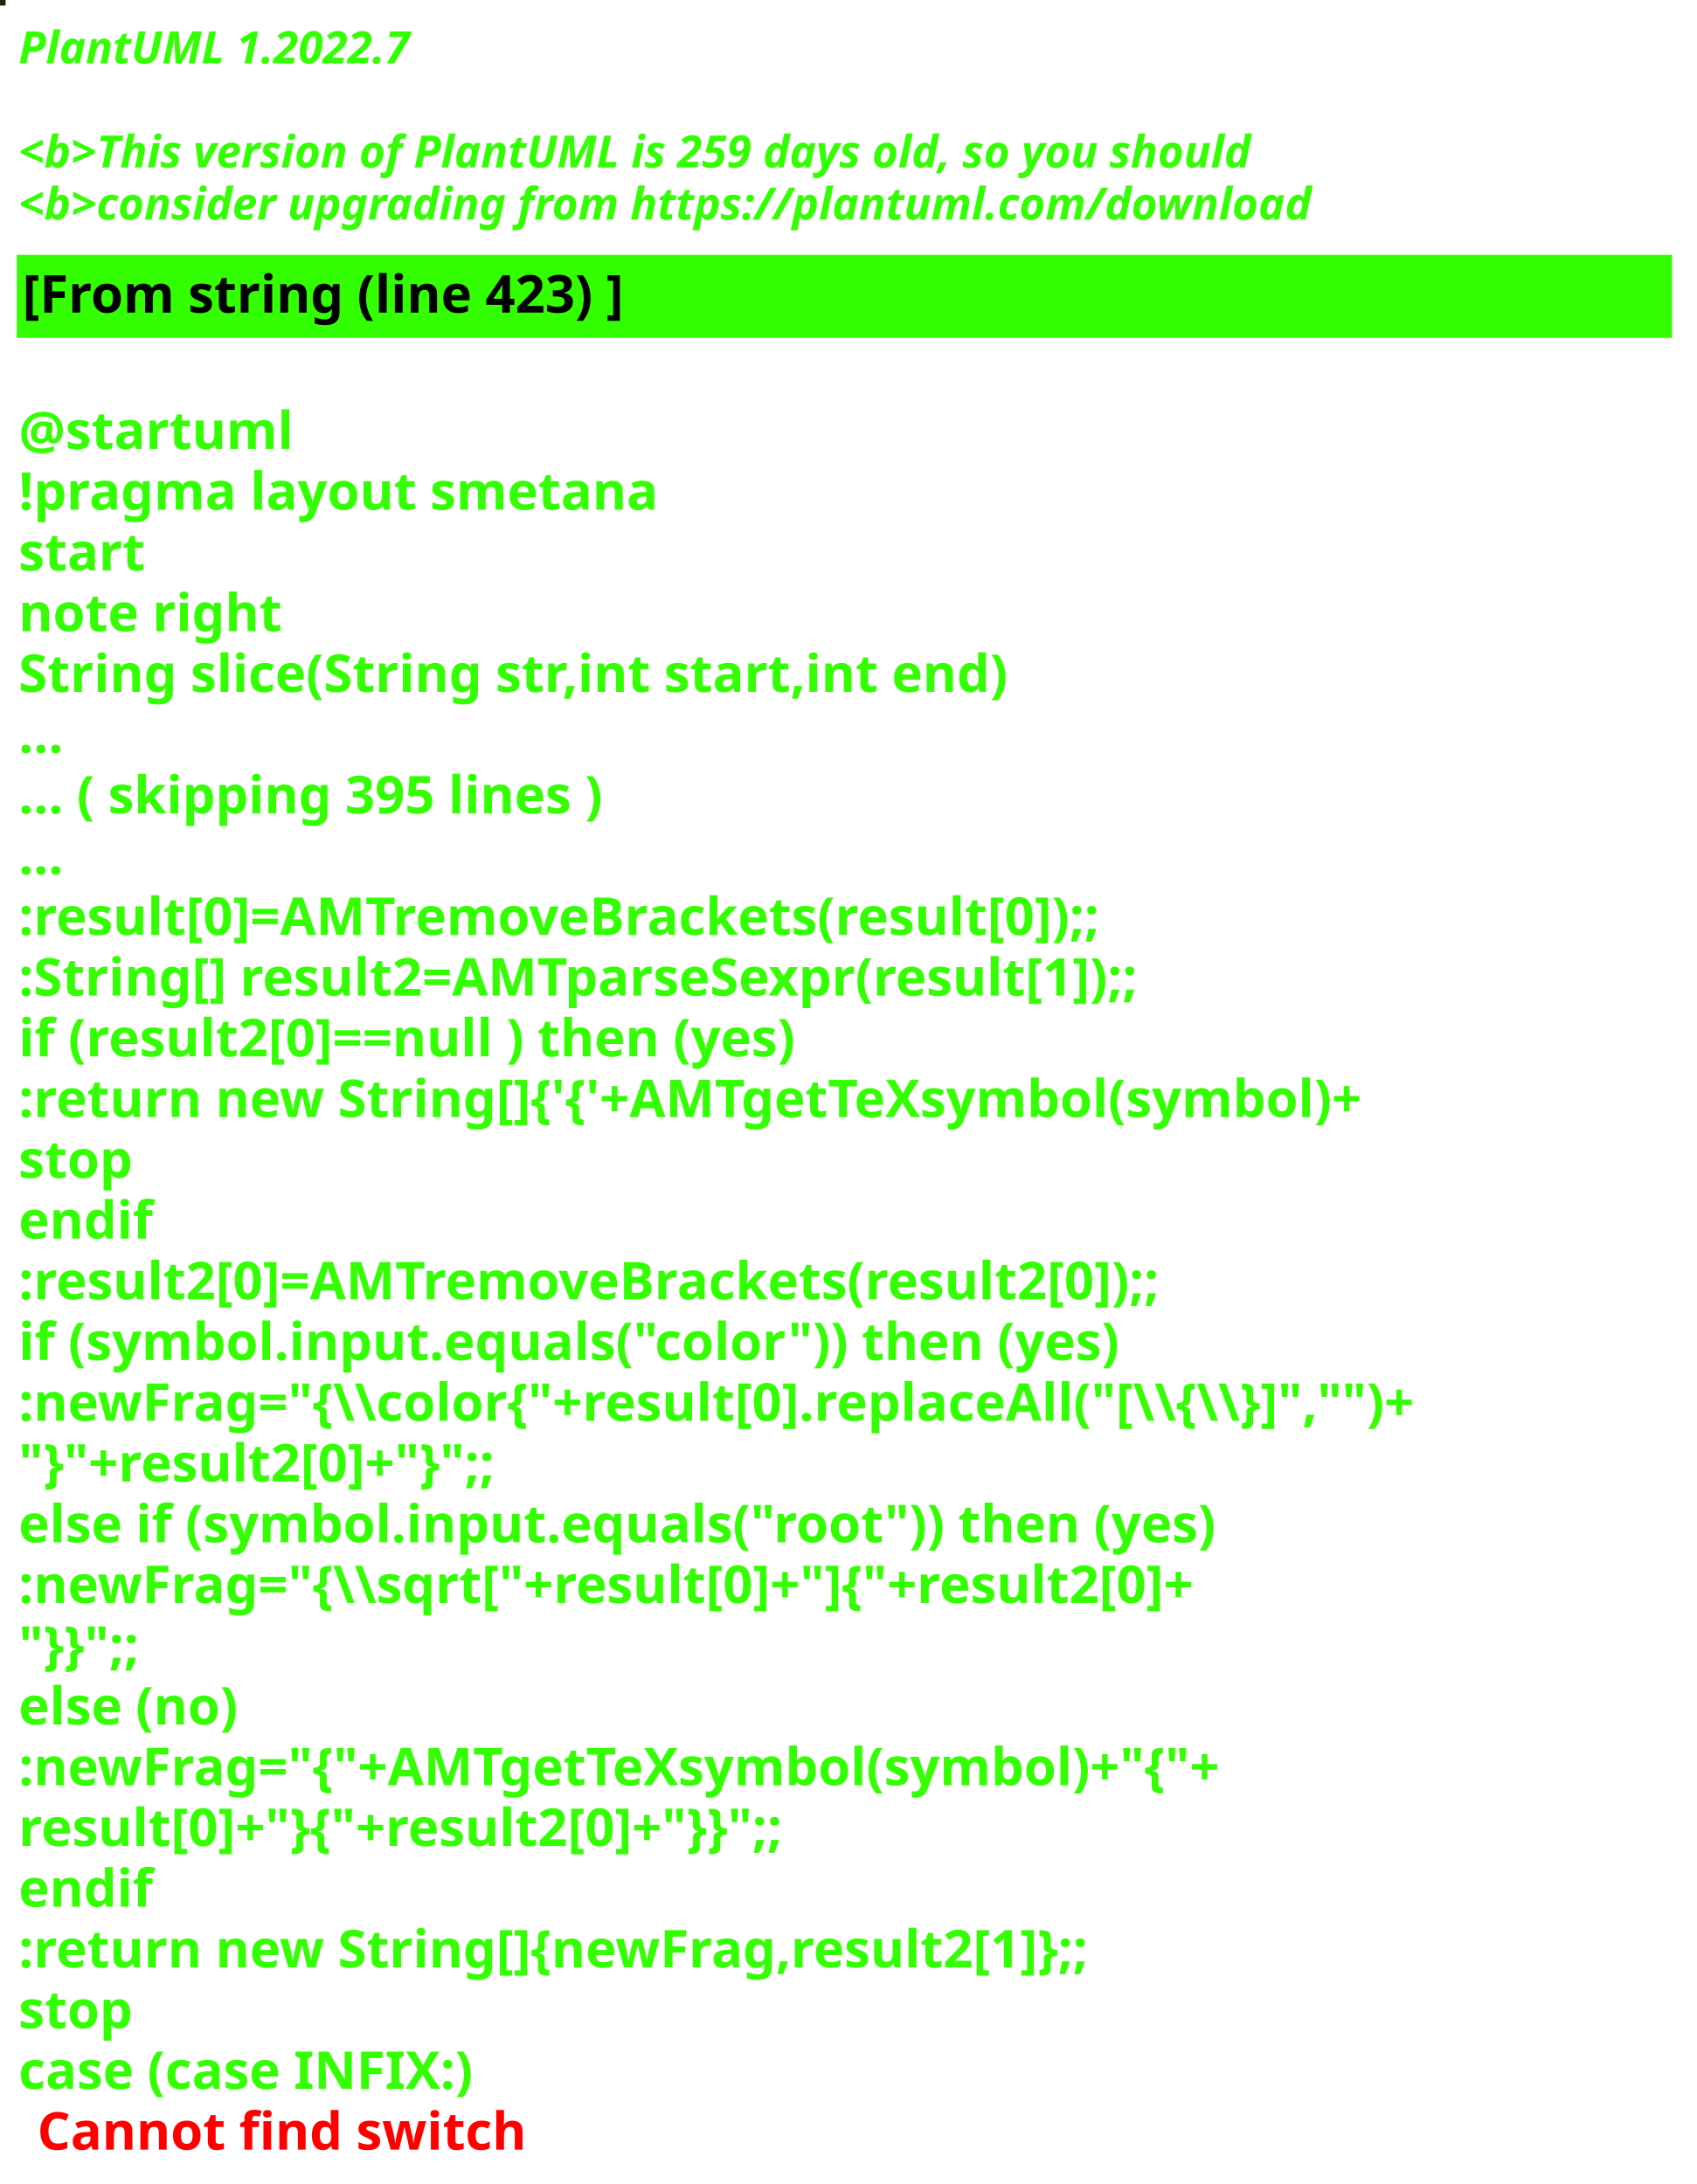
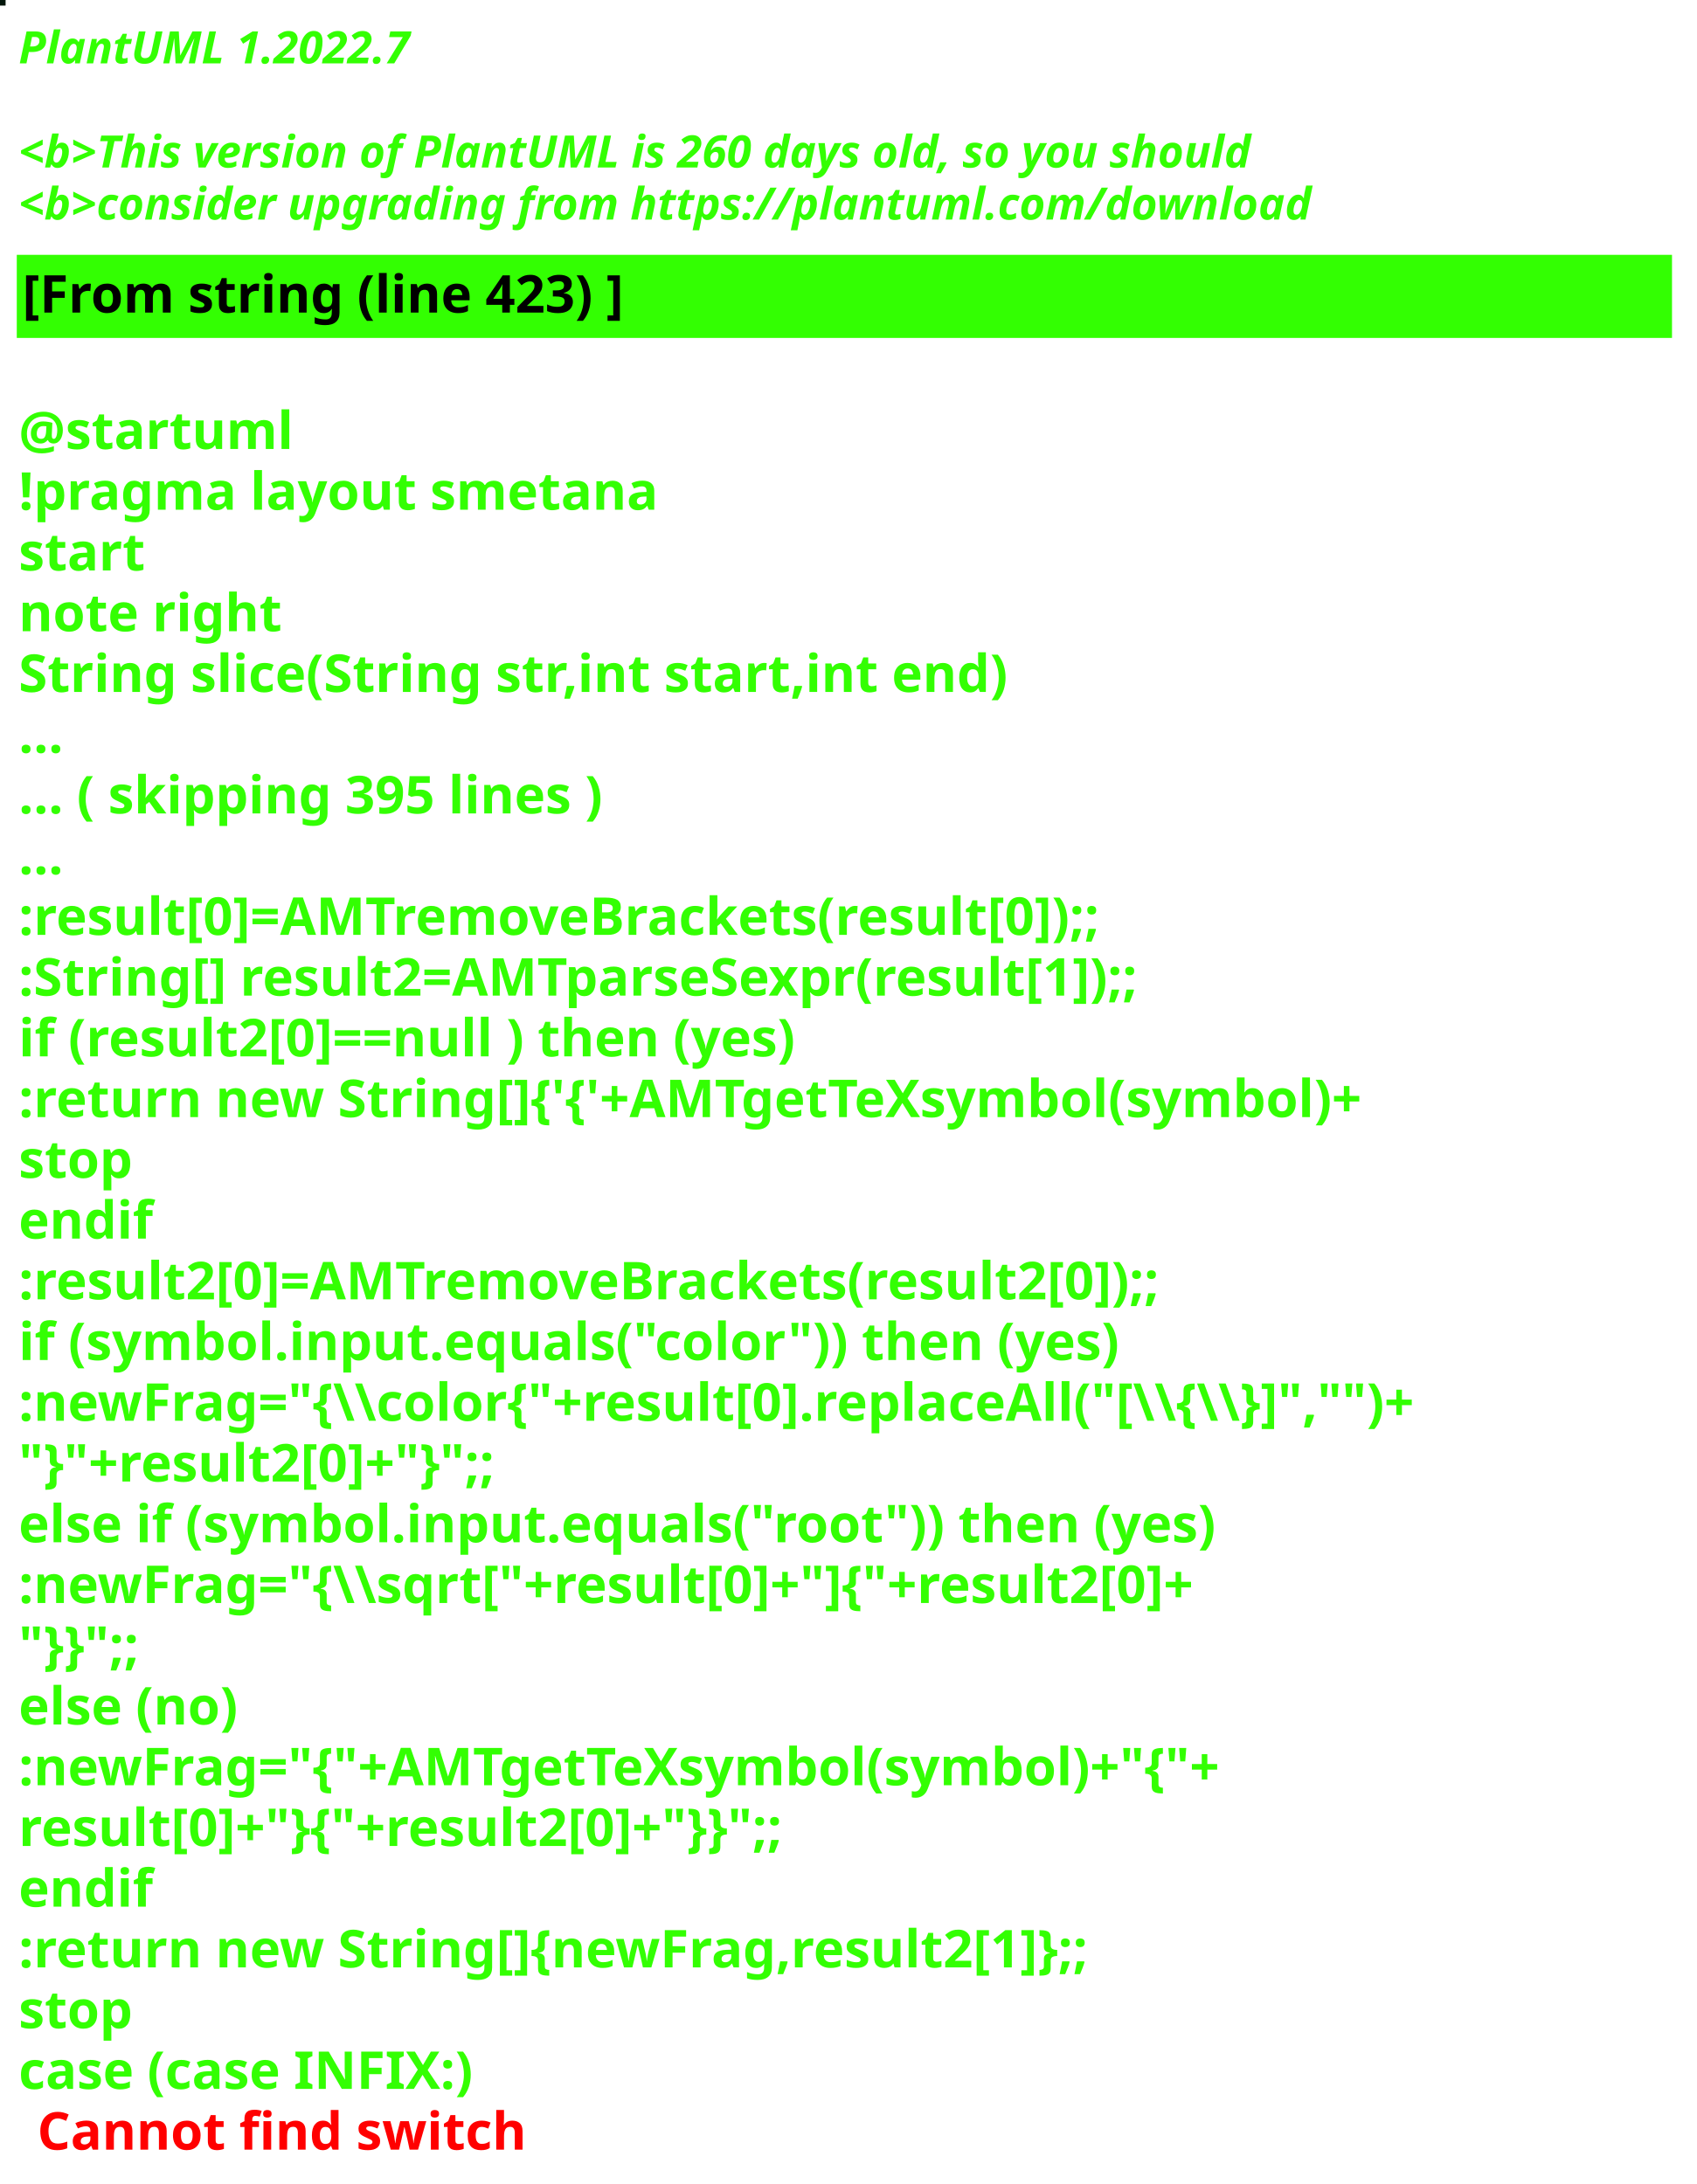
<svg xmlns="http://www.w3.org/2000/svg" contentStyleType="text/css" height="586px" preserveAspectRatio="none" style="width:455px;height:586px;background:#000000;" version="1.1" viewBox="0 0 455 586" width="455px" zoomAndPan="magnify">
  <defs />
  <g>
-     <rect fill="#1D2706" height="1" style="stroke:#1D2706;stroke-width:1.0;" width="1" x="0" y="0" />
+     <rect fill="#01160B" height="1" style="stroke:#01160B;stroke-width:1.0;" width="1" x="0" y="0" />
    <text fill="#33FF02" font-family="sans-serif" font-size="12" font-style="italic" font-weight="bold" lengthAdjust="spacing" textLength="127" x="5" y="17">PlantUML 1.2022.7</text>
    <text fill="#33FF02" font-family="sans-serif" font-size="12" font-style="italic" font-weight="bold" lengthAdjust="spacing" textLength="4" x="5" y="30.969"> </text>
-     <text fill="#33FF02" font-family="sans-serif" font-size="12" font-style="italic" font-weight="bold" lengthAdjust="spacing" textLength="399" x="5" y="44.938">&lt;b&gt;This version of PlantUML is 259 days old, so you should</text>
+     <text fill="#33FF02" font-family="sans-serif" font-size="12" font-style="italic" font-weight="bold" lengthAdjust="spacing" textLength="399" x="5" y="44.938">&lt;b&gt;This version of PlantUML is 260 days old, so you should</text>
    <text fill="#33FF02" font-family="sans-serif" font-size="12" font-style="italic" font-weight="bold" lengthAdjust="spacing" textLength="408" x="5" y="58.906">&lt;b&gt;consider upgrading from https://plantuml.com/download</text>
    <rect fill="#33FF02" height="21.297" style="stroke:#33FF02;stroke-width:1.0;" width="443" x="5" y="68.875" />
    <text fill="#000000" font-family="sans-serif" font-size="14" font-weight="bold" lengthAdjust="spacing" textLength="188" x="6" y="83.875">[From string (line 423) ]</text>
    <text fill="#33FF02" font-family="sans-serif" font-size="14" font-weight="bold" lengthAdjust="spacing" textLength="5" x="5" y="104.172"> </text>
    <text fill="#33FF02" font-family="sans-serif" font-size="14" font-weight="bold" lengthAdjust="spacing" textLength="79" x="5" y="120.469">@startuml</text>
    <text fill="#33FF02" font-family="sans-serif" font-size="14" font-weight="bold" lengthAdjust="spacing" textLength="190" x="5" y="136.766">!pragma layout smetana</text>
    <text fill="#33FF02" font-family="sans-serif" font-size="14" font-weight="bold" lengthAdjust="spacing" textLength="37" x="5" y="153.062">start</text>
    <text fill="#33FF02" font-family="sans-serif" font-size="14" font-weight="bold" lengthAdjust="spacing" textLength="78" x="5" y="169.359">note right</text>
    <text fill="#33FF02" font-family="sans-serif" font-size="14" font-weight="bold" lengthAdjust="spacing" textLength="301" x="5" y="185.656">String slice(String str,int start,int end)</text>
    <text fill="#33FF02" font-family="sans-serif" font-size="14" font-weight="bold" lengthAdjust="spacing" textLength="15" x="5" y="201.953">...</text>
    <text fill="#33FF02" font-family="sans-serif" font-size="14" font-weight="bold" lengthAdjust="spacing" textLength="185" x="5" y="218.25">... ( skipping 395 lines )</text>
    <text fill="#33FF02" font-family="sans-serif" font-size="14" font-weight="bold" lengthAdjust="spacing" textLength="15" x="5" y="234.547">...</text>
    <text fill="#33FF02" font-family="sans-serif" font-size="14" font-weight="bold" lengthAdjust="spacing" textLength="341" x="5" y="250.844">:result[0]=AMTremoveBrackets(result[0]);;</text>
    <text fill="#33FF02" font-family="sans-serif" font-size="14" font-weight="bold" lengthAdjust="spacing" textLength="355" x="5" y="267.141">:String[] result2=AMTparseSexpr(result[1]);;</text>
    <text fill="#33FF02" font-family="sans-serif" font-size="14" font-weight="bold" lengthAdjust="spacing" textLength="248" x="5" y="283.438">if (result2[0]==null ) then (yes)</text>
    <text fill="#33FF02" font-family="sans-serif" font-size="14" font-weight="bold" lengthAdjust="spacing" textLength="425" x="5" y="299.734">:return new String[]{'{'+AMTgetTeXsymbol(symbol)+</text>
    <text fill="#33FF02" font-family="sans-serif" font-size="14" font-weight="bold" lengthAdjust="spacing" textLength="35" x="5" y="316.031">stop</text>
    <text fill="#33FF02" font-family="sans-serif" font-size="14" font-weight="bold" lengthAdjust="spacing" textLength="40" x="5" y="332.328">endif</text>
    <text fill="#33FF02" font-family="sans-serif" font-size="14" font-weight="bold" lengthAdjust="spacing" textLength="361" x="5" y="348.625">:result2[0]=AMTremoveBrackets(result2[0]);;</text>
    <text fill="#33FF02" font-family="sans-serif" font-size="14" font-weight="bold" lengthAdjust="spacing" textLength="337" x="5" y="364.922">if (symbol.input.equals("color")) then (yes)</text>
    <text fill="#33FF02" font-family="sans-serif" font-size="14" font-weight="bold" lengthAdjust="spacing" textLength="443" x="5" y="381.219">:newFrag="{\\color{"+result[0].replaceAll("[\\{\\}]","")+</text>
    <text fill="#33FF02" font-family="sans-serif" font-size="14" font-weight="bold" lengthAdjust="spacing" textLength="162" x="5" y="397.516">"}"+result2[0]+"}";;</text>
    <text fill="#33FF02" font-family="sans-serif" font-size="14" font-weight="bold" lengthAdjust="spacing" textLength="368" x="5" y="413.812">else if (symbol.input.equals("root")) then (yes)</text>
    <text fill="#33FF02" font-family="sans-serif" font-size="14" font-weight="bold" lengthAdjust="spacing" textLength="383" x="5" y="430.109">:newFrag="{\\sqrt["+result[0]+"]{"+result2[0]+</text>
    <text fill="#33FF02" font-family="sans-serif" font-size="14" font-weight="bold" lengthAdjust="spacing" textLength="46" x="5" y="446.406">"}}";;</text>
    <text fill="#33FF02" font-family="sans-serif" font-size="14" font-weight="bold" lengthAdjust="spacing" textLength="70" x="5" y="462.703">else (no)</text>
    <text fill="#33FF02" font-family="sans-serif" font-size="14" font-weight="bold" lengthAdjust="spacing" textLength="385" x="5" y="479">:newFrag="{"+AMTgetTeXsymbol(symbol)+"{"+</text>
    <text fill="#33FF02" font-family="sans-serif" font-size="14" font-weight="bold" lengthAdjust="spacing" textLength="262" x="5" y="495.297">result[0]+"}{"+result2[0]+"}}";;</text>
    <text fill="#33FF02" font-family="sans-serif" font-size="14" font-weight="bold" lengthAdjust="spacing" textLength="40" x="5" y="511.594">endif</text>
    <text fill="#33FF02" font-family="sans-serif" font-size="14" font-weight="bold" lengthAdjust="spacing" textLength="343" x="5" y="527.891">:return new String[]{newFrag,result2[1]};;</text>
    <text fill="#33FF02" font-family="sans-serif" font-size="14" font-weight="bold" lengthAdjust="spacing" textLength="35" x="5" y="544.188">stop</text>
    <text fill="#33FF02" font-family="sans-serif" font-size="14" font-weight="bold" lengthAdjust="spacing" text-decoration="wavy underline" textLength="140" x="5" y="560.484">case (case INFIX:)</text>
    <text fill="#FF0000" font-family="sans-serif" font-size="14" font-weight="bold" lengthAdjust="spacing" textLength="148" x="10" y="576.781">Cannot find switch</text>
  </g>
</svg>
